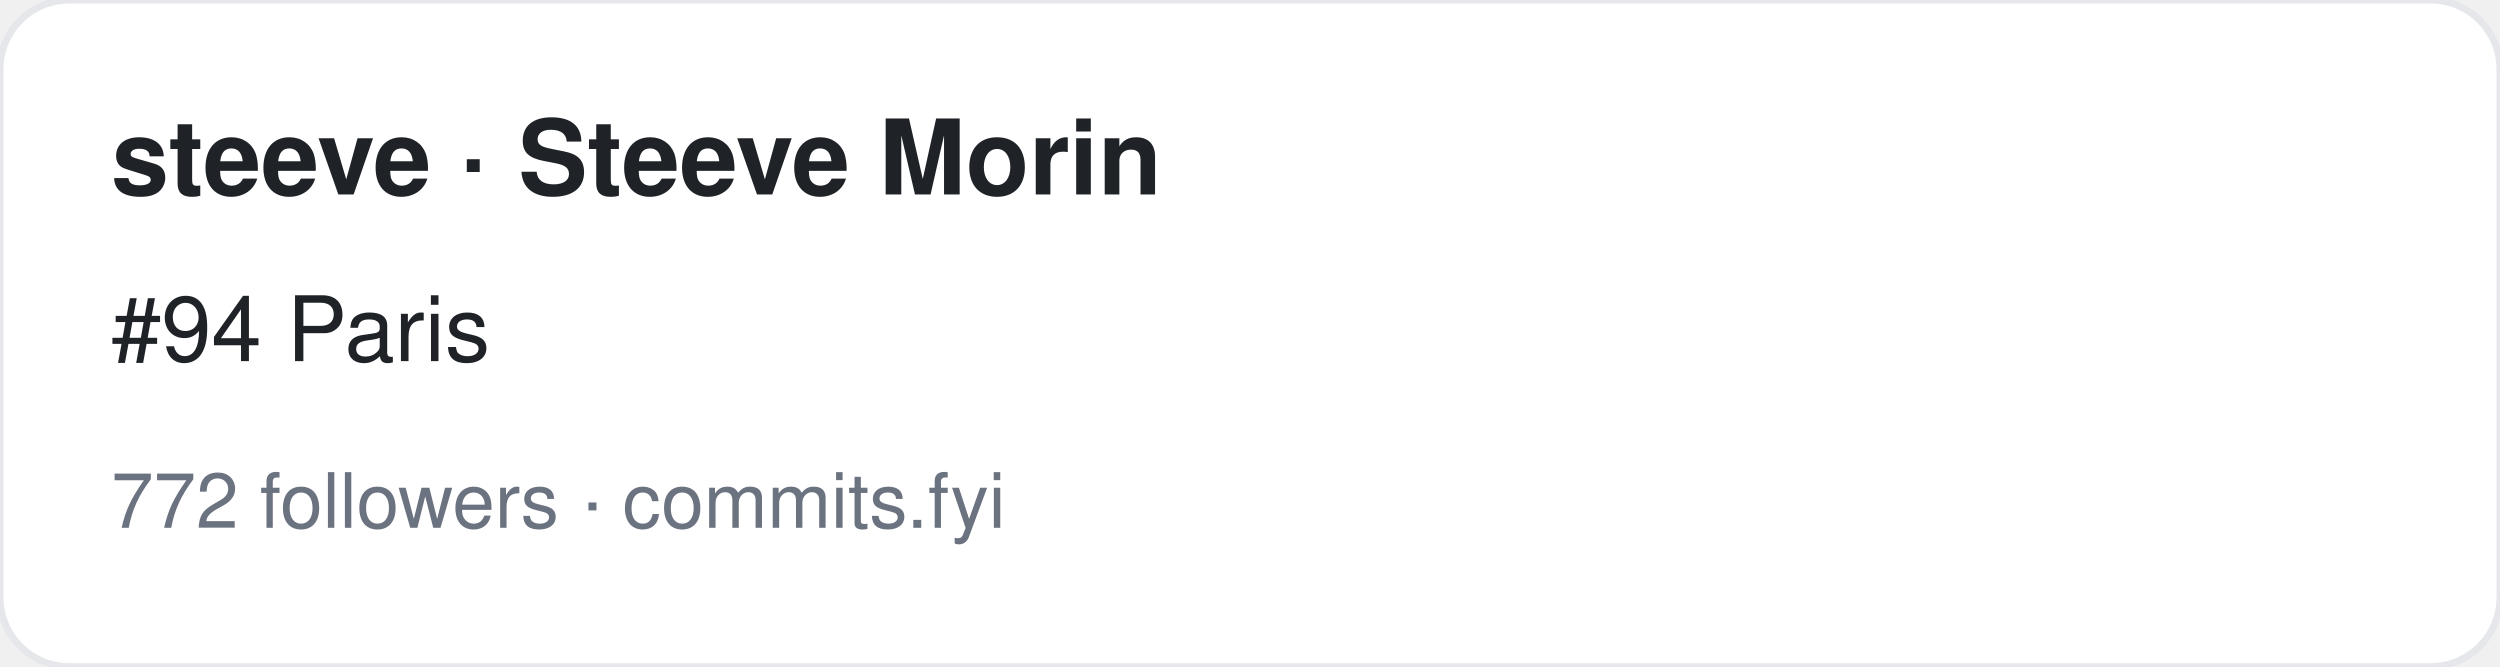
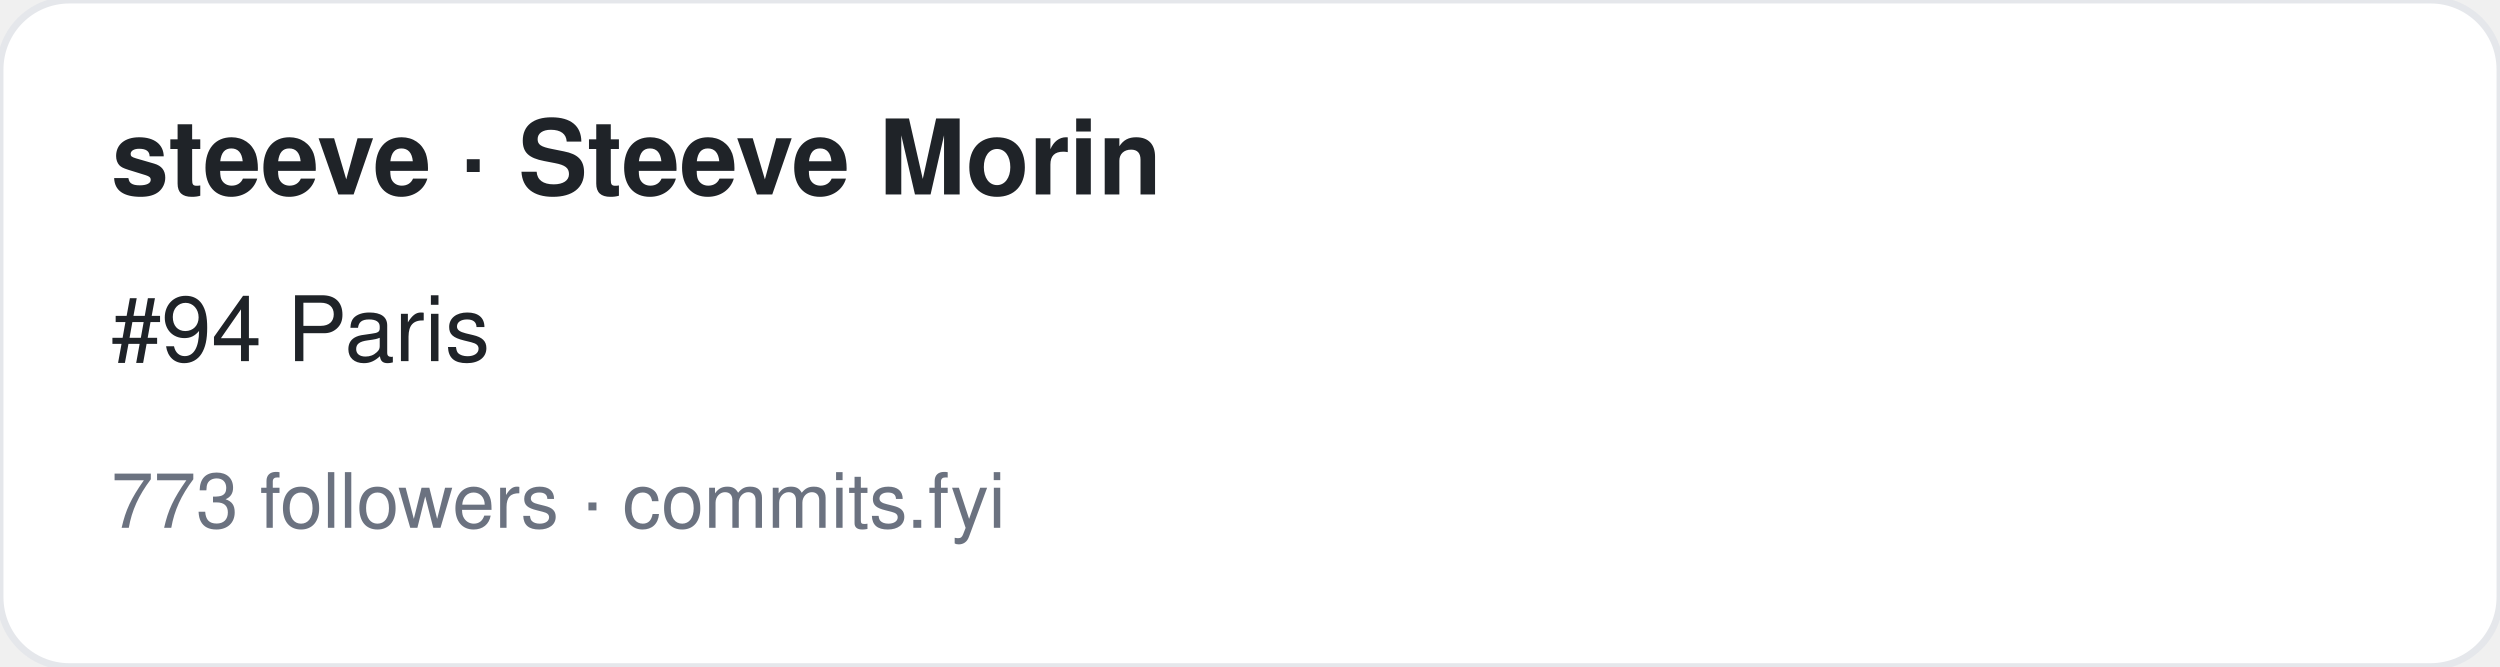
<svg xmlns="http://www.w3.org/2000/svg" width="360" height="96" viewBox="0 0 360 96" font-family="-apple-system,BlinkMacSystemFont,Segoe UI,Helvetica,Arial,sans-serif">
  <rect width="360" height="96" rx="10" fill="#ffffff" stroke="#e5e7eb" />
  <text x="16" y="28" font-size="15" font-weight="700" fill="#1f2328">steeve · Steeve Morin</text>
  <text x="16" y="52" font-size="13" fill="#1f2328">#94 Paris</text>
-   <text x="16" y="76" font-size="11" fill="#6b7280">772 followers · commits.fyi</text>
+   <text x="16" y="76" font-size="11" fill="#6b7280">773 followers · commits.fyi</text>
</svg>
